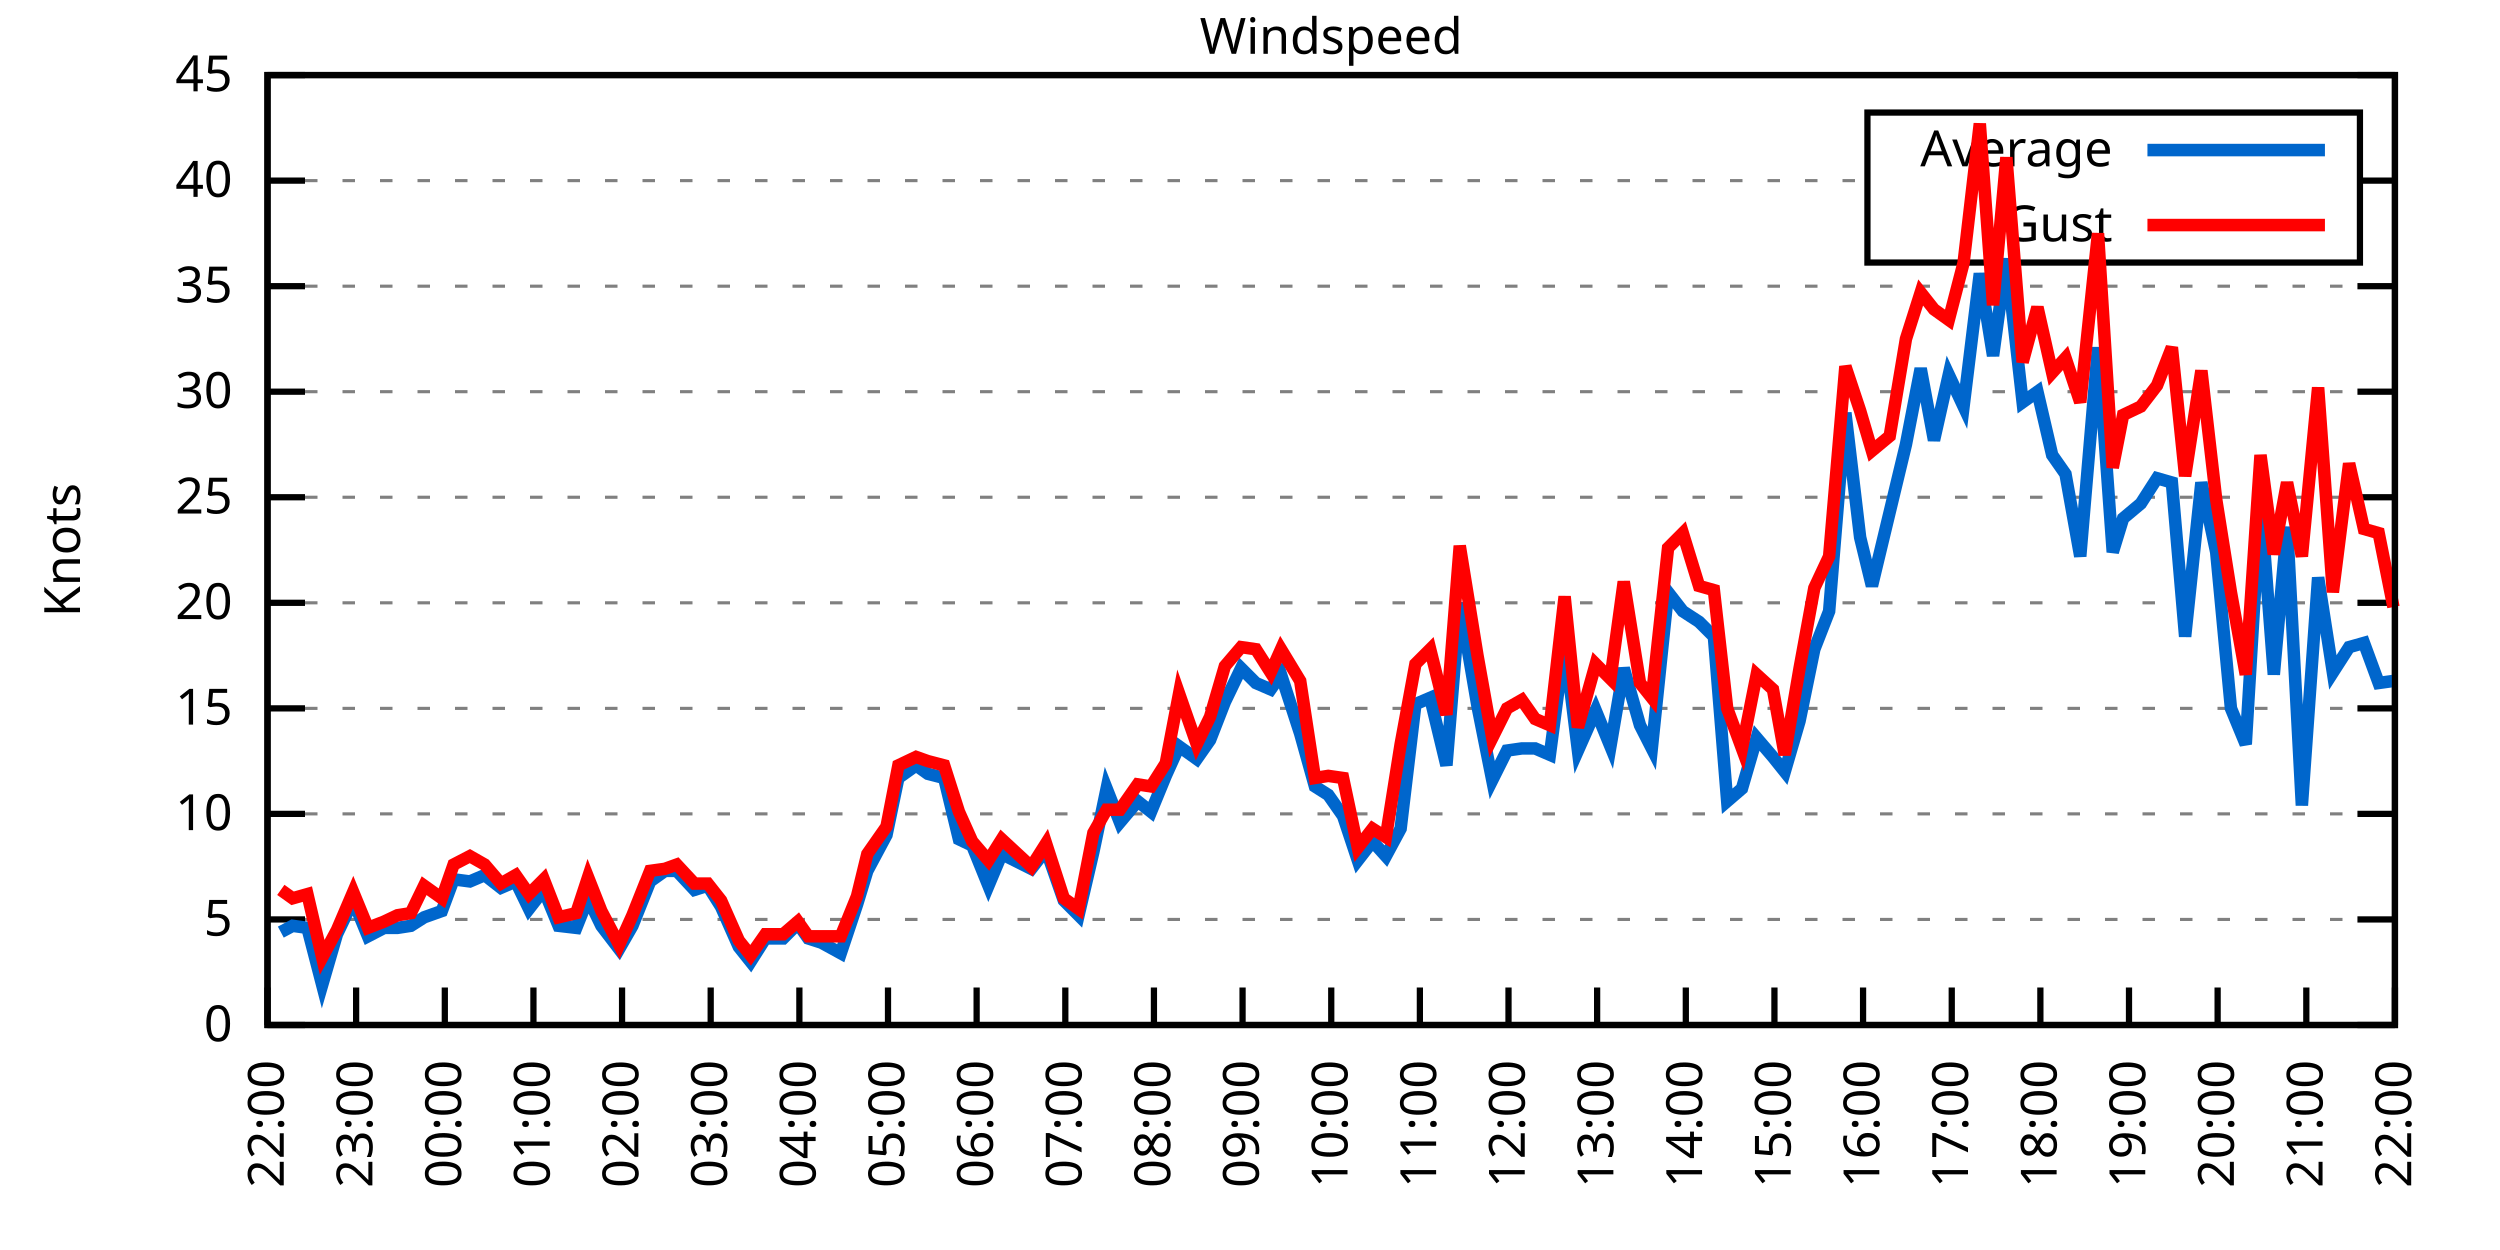
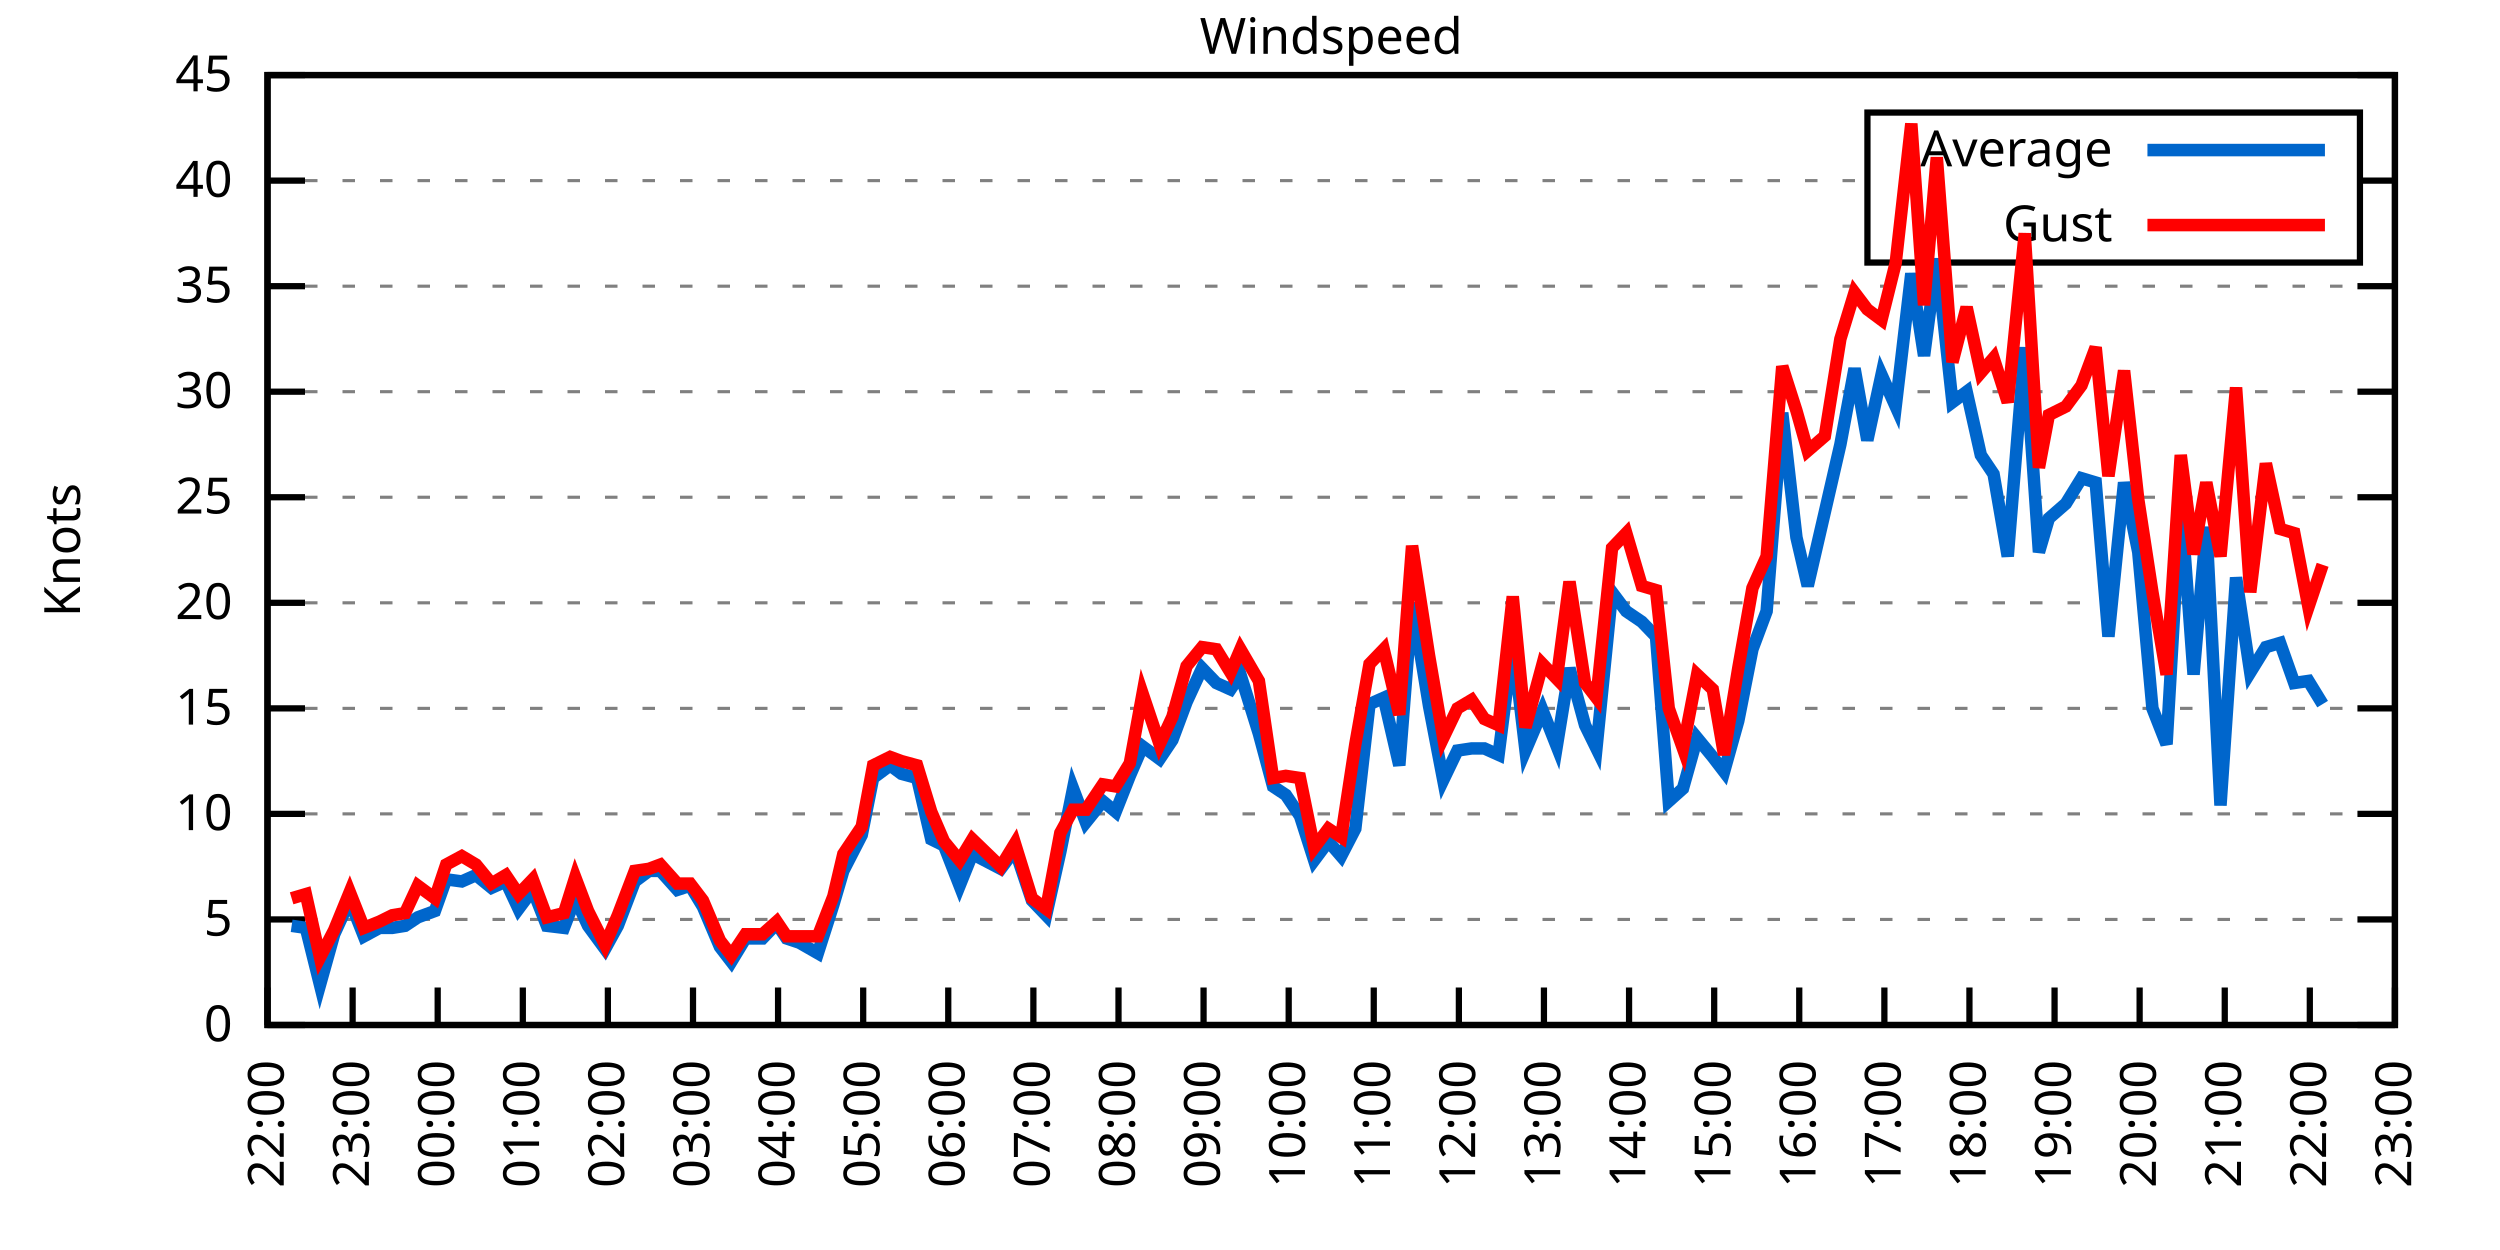
<svg xmlns="http://www.w3.org/2000/svg" xmlns:xlink="http://www.w3.org/1999/xlink" width="400" height="200" viewBox="0 0 400 200">
  <g id="gnuplot_canvas">
    <rect x="0" y="0" width="400" height="200" fill="none" />
    <defs>
      <circle id="gpDot" r="0.5" stroke-width="0.5" stroke="currentColor" />
      <path id="gpPt0" stroke-width="0.333" stroke="currentColor" d="M-1,0 h2 M0,-1 v2" />
      <path id="gpPt1" stroke-width="0.333" stroke="currentColor" d="M-1,-1 L1,1 M1,-1 L-1,1" />
      <path id="gpPt2" stroke-width="0.333" stroke="currentColor" d="M-1,0 L1,0 M0,-1 L0,1 M-1,-1 L1,1 M-1,1 L1,-1" />
      <rect id="gpPt3" stroke-width="0.333" stroke="currentColor" x="-1" y="-1" width="2" height="2" />
      <rect id="gpPt4" stroke-width="0.333" stroke="currentColor" fill="currentColor" x="-1" y="-1" width="2" height="2" />
      <circle id="gpPt5" stroke-width="0.333" stroke="currentColor" cx="0" cy="0" r="1" />
      <use xlink:href="#gpPt5" id="gpPt6" fill="currentColor" stroke="none" />
      <path id="gpPt7" stroke-width="0.333" stroke="currentColor" d="M0,-1.33 L-1.33,0.67 L1.33,0.67 z" />
      <use xlink:href="#gpPt7" id="gpPt8" fill="currentColor" stroke="none" />
      <use xlink:href="#gpPt7" id="gpPt9" stroke="currentColor" transform="rotate(180)" />
      <use xlink:href="#gpPt9" id="gpPt10" fill="currentColor" stroke="none" />
      <use xlink:href="#gpPt3" id="gpPt11" stroke="currentColor" transform="rotate(45)" />
      <use xlink:href="#gpPt11" id="gpPt12" fill="currentColor" stroke="none" />
      <path id="gpPt13" stroke-width="0.333" stroke="currentColor" d="M0,1.330 L1.265,0.411 L0.782,-1.067 L-0.782,-1.076 L-1.265,0.411 z" />
      <use xlink:href="#gpPt13" id="gpPt14" fill="currentColor" stroke="none" />
      <filter id="textbox" filterUnits="objectBoundingBox" x="0" y="0" height="1" width="1">
        <feFlood flood-color="white" flood-opacity="1" result="bgnd" />
        <feComposite in="SourceGraphic" in2="bgnd" operator="atop" />
      </filter>
      <filter id="greybox" filterUnits="objectBoundingBox" x="0" y="0" height="1" width="1">
        <feFlood flood-color="lightgrey" flood-opacity="1" result="grey" />
        <feComposite in="SourceGraphic" in2="grey" operator="atop" />
      </filter>
    </defs>
    <g fill="none" color="white" stroke="currentColor" stroke-width="1.00" stroke-linecap="butt" stroke-linejoin="miter">
</g>
    <g fill="none" color="black" stroke="currentColor" stroke-width="1.00" stroke-linecap="butt" stroke-linejoin="miter">
      <g stroke="none" shape-rendering="crispEdges">
        <polygon fill="rgb(255, 255, 255)" points="42.80,164.00 383.18,164.00 383.18,12.02 42.80,12.02 " />
      </g>
    </g>
    <g fill="none" color="black" stroke="currentColor" stroke-width="1.00" stroke-linecap="butt" stroke-linejoin="miter">
</g>
    <g fill="none" color="black" stroke="black" stroke-width="0.50" stroke-linecap="butt" stroke-linejoin="miter">
</g>
    <g fill="none" color="gray" stroke="currentColor" stroke-width="0.50" stroke-linecap="butt" stroke-linejoin="miter">
      <path stroke="gray" stroke-dasharray="2,4" class="gridline" d="M42.80,164.00 L383.19,164.00  " />
    </g>
    <g fill="none" color="gray" stroke="gray" stroke-width="1.00" stroke-linecap="butt" stroke-linejoin="miter">
</g>
    <g fill="none" color="black" stroke="currentColor" stroke-width="1.00" stroke-linecap="butt" stroke-linejoin="miter">
      <path stroke="black" d="M42.80,164.00 L48.80,164.00 M383.19,164.00 L377.19,164.00  " />
      <g transform="translate(37.20,166.60)" stroke="none" fill="black" font-family="Sans" font-size="8.00" text-anchor="end">
        <text>
          <tspan font-family="Sans"> 0</tspan>
        </text>
      </g>
    </g>
    <g fill="none" color="black" stroke="currentColor" stroke-width="1.00" stroke-linecap="butt" stroke-linejoin="miter">
</g>
    <g fill="none" color="black" stroke="black" stroke-width="0.50" stroke-linecap="butt" stroke-linejoin="miter">
</g>
    <g fill="none" color="gray" stroke="currentColor" stroke-width="0.50" stroke-linecap="butt" stroke-linejoin="miter">
      <path stroke="gray" stroke-dasharray="2,4" class="gridline" d="M42.80,147.11 L383.19,147.11  " />
    </g>
    <g fill="none" color="gray" stroke="gray" stroke-width="1.00" stroke-linecap="butt" stroke-linejoin="miter">
</g>
    <g fill="none" color="black" stroke="currentColor" stroke-width="1.00" stroke-linecap="butt" stroke-linejoin="miter">
      <path stroke="black" d="M42.80,147.11 L48.80,147.11 M383.19,147.11 L377.19,147.11  " />
      <g transform="translate(37.20,149.71)" stroke="none" fill="black" font-family="Sans" font-size="8.00" text-anchor="end">
        <text>
          <tspan font-family="Sans"> 5</tspan>
        </text>
      </g>
    </g>
    <g fill="none" color="black" stroke="currentColor" stroke-width="1.00" stroke-linecap="butt" stroke-linejoin="miter">
</g>
    <g fill="none" color="black" stroke="black" stroke-width="0.50" stroke-linecap="butt" stroke-linejoin="miter">
</g>
    <g fill="none" color="gray" stroke="currentColor" stroke-width="0.50" stroke-linecap="butt" stroke-linejoin="miter">
      <path stroke="gray" stroke-dasharray="2,4" class="gridline" d="M42.80,130.22 L383.19,130.22  " />
    </g>
    <g fill="none" color="gray" stroke="gray" stroke-width="1.00" stroke-linecap="butt" stroke-linejoin="miter">
</g>
    <g fill="none" color="black" stroke="currentColor" stroke-width="1.00" stroke-linecap="butt" stroke-linejoin="miter">
      <path stroke="black" d="M42.80,130.22 L48.80,130.22 M383.19,130.22 L377.19,130.22  " />
      <g transform="translate(37.20,132.82)" stroke="none" fill="black" font-family="Sans" font-size="8.00" text-anchor="end">
        <text>
          <tspan font-family="Sans"> 10</tspan>
        </text>
      </g>
    </g>
    <g fill="none" color="black" stroke="currentColor" stroke-width="1.00" stroke-linecap="butt" stroke-linejoin="miter">
</g>
    <g fill="none" color="black" stroke="black" stroke-width="0.50" stroke-linecap="butt" stroke-linejoin="miter">
</g>
    <g fill="none" color="gray" stroke="currentColor" stroke-width="0.50" stroke-linecap="butt" stroke-linejoin="miter">
      <path stroke="gray" stroke-dasharray="2,4" class="gridline" d="M42.80,113.34 L383.19,113.34  " />
    </g>
    <g fill="none" color="gray" stroke="gray" stroke-width="1.00" stroke-linecap="butt" stroke-linejoin="miter">
</g>
    <g fill="none" color="black" stroke="currentColor" stroke-width="1.00" stroke-linecap="butt" stroke-linejoin="miter">
      <path stroke="black" d="M42.80,113.34 L48.80,113.34 M383.19,113.34 L377.19,113.34  " />
      <g transform="translate(37.20,115.94)" stroke="none" fill="black" font-family="Sans" font-size="8.00" text-anchor="end">
        <text>
          <tspan font-family="Sans"> 15</tspan>
        </text>
      </g>
    </g>
    <g fill="none" color="black" stroke="currentColor" stroke-width="1.00" stroke-linecap="butt" stroke-linejoin="miter">
</g>
    <g fill="none" color="black" stroke="black" stroke-width="0.50" stroke-linecap="butt" stroke-linejoin="miter">
</g>
    <g fill="none" color="gray" stroke="currentColor" stroke-width="0.50" stroke-linecap="butt" stroke-linejoin="miter">
      <path stroke="gray" stroke-dasharray="2,4" class="gridline" d="M42.80,96.45 L383.19,96.45  " />
    </g>
    <g fill="none" color="gray" stroke="gray" stroke-width="1.00" stroke-linecap="butt" stroke-linejoin="miter">
</g>
    <g fill="none" color="black" stroke="currentColor" stroke-width="1.00" stroke-linecap="butt" stroke-linejoin="miter">
      <path stroke="black" d="M42.80,96.45 L48.80,96.45 M383.19,96.45 L377.19,96.45  " />
      <g transform="translate(37.20,99.05)" stroke="none" fill="black" font-family="Sans" font-size="8.00" text-anchor="end">
        <text>
          <tspan font-family="Sans"> 20</tspan>
        </text>
      </g>
    </g>
    <g fill="none" color="black" stroke="currentColor" stroke-width="1.00" stroke-linecap="butt" stroke-linejoin="miter">
</g>
    <g fill="none" color="black" stroke="black" stroke-width="0.50" stroke-linecap="butt" stroke-linejoin="miter">
</g>
    <g fill="none" color="gray" stroke="currentColor" stroke-width="0.50" stroke-linecap="butt" stroke-linejoin="miter">
      <path stroke="gray" stroke-dasharray="2,4" class="gridline" d="M42.80,79.56 L383.19,79.56  " />
    </g>
    <g fill="none" color="gray" stroke="gray" stroke-width="1.00" stroke-linecap="butt" stroke-linejoin="miter">
</g>
    <g fill="none" color="black" stroke="currentColor" stroke-width="1.00" stroke-linecap="butt" stroke-linejoin="miter">
      <path stroke="black" d="M42.80,79.56 L48.80,79.56 M383.19,79.56 L377.19,79.56  " />
      <g transform="translate(37.20,82.16)" stroke="none" fill="black" font-family="Sans" font-size="8.00" text-anchor="end">
        <text>
          <tspan font-family="Sans"> 25</tspan>
        </text>
      </g>
    </g>
    <g fill="none" color="black" stroke="currentColor" stroke-width="1.00" stroke-linecap="butt" stroke-linejoin="miter">
</g>
    <g fill="none" color="black" stroke="black" stroke-width="0.50" stroke-linecap="butt" stroke-linejoin="miter">
</g>
    <g fill="none" color="gray" stroke="currentColor" stroke-width="0.50" stroke-linecap="butt" stroke-linejoin="miter">
      <path stroke="gray" stroke-dasharray="2,4" class="gridline" d="M42.80,62.67 L383.19,62.67  " />
    </g>
    <g fill="none" color="gray" stroke="gray" stroke-width="1.00" stroke-linecap="butt" stroke-linejoin="miter">
</g>
    <g fill="none" color="black" stroke="currentColor" stroke-width="1.00" stroke-linecap="butt" stroke-linejoin="miter">
      <path stroke="black" d="M42.80,62.67 L48.80,62.67 M383.19,62.67 L377.19,62.67  " />
      <g transform="translate(37.20,65.27)" stroke="none" fill="black" font-family="Sans" font-size="8.00" text-anchor="end">
        <text>
          <tspan font-family="Sans"> 30</tspan>
        </text>
      </g>
    </g>
    <g fill="none" color="black" stroke="currentColor" stroke-width="1.00" stroke-linecap="butt" stroke-linejoin="miter">
</g>
    <g fill="none" color="black" stroke="black" stroke-width="0.50" stroke-linecap="butt" stroke-linejoin="miter">
</g>
    <g fill="none" color="gray" stroke="currentColor" stroke-width="0.50" stroke-linecap="butt" stroke-linejoin="miter">
      <path stroke="gray" stroke-dasharray="2,4" class="gridline" d="M42.80,45.79 L383.19,45.79  " />
    </g>
    <g fill="none" color="gray" stroke="gray" stroke-width="1.00" stroke-linecap="butt" stroke-linejoin="miter">
</g>
    <g fill="none" color="black" stroke="currentColor" stroke-width="1.00" stroke-linecap="butt" stroke-linejoin="miter">
      <path stroke="black" d="M42.80,45.79 L48.80,45.79 M383.19,45.79 L377.19,45.79  " />
      <g transform="translate(37.20,48.39)" stroke="none" fill="black" font-family="Sans" font-size="8.00" text-anchor="end">
        <text>
          <tspan font-family="Sans"> 35</tspan>
        </text>
      </g>
    </g>
    <g fill="none" color="black" stroke="currentColor" stroke-width="1.00" stroke-linecap="butt" stroke-linejoin="miter">
</g>
    <g fill="none" color="black" stroke="black" stroke-width="0.50" stroke-linecap="butt" stroke-linejoin="miter">
</g>
    <g fill="none" color="gray" stroke="currentColor" stroke-width="0.50" stroke-linecap="butt" stroke-linejoin="miter">
      <path stroke="gray" stroke-dasharray="2,4" class="gridline" d="M42.80,28.90 L298.79,28.90 M377.59,28.90 L383.19,28.90  " />
    </g>
    <g fill="none" color="gray" stroke="gray" stroke-width="1.00" stroke-linecap="butt" stroke-linejoin="miter">
</g>
    <g fill="none" color="black" stroke="currentColor" stroke-width="1.00" stroke-linecap="butt" stroke-linejoin="miter">
      <path stroke="black" d="M42.80,28.90 L48.80,28.90 M383.19,28.90 L377.19,28.90  " />
      <g transform="translate(37.20,31.50)" stroke="none" fill="black" font-family="Sans" font-size="8.00" text-anchor="end">
        <text>
          <tspan font-family="Sans"> 40</tspan>
        </text>
      </g>
    </g>
    <g fill="none" color="black" stroke="currentColor" stroke-width="1.00" stroke-linecap="butt" stroke-linejoin="miter">
</g>
    <g fill="none" color="black" stroke="black" stroke-width="0.50" stroke-linecap="butt" stroke-linejoin="miter">
</g>
    <g fill="none" color="gray" stroke="currentColor" stroke-width="0.50" stroke-linecap="butt" stroke-linejoin="miter">
      <path stroke="gray" stroke-dasharray="2,4" class="gridline" d="M42.80,12.01 L383.19,12.01  " />
    </g>
    <g fill="none" color="gray" stroke="gray" stroke-width="1.00" stroke-linecap="butt" stroke-linejoin="miter">
</g>
    <g fill="none" color="black" stroke="currentColor" stroke-width="1.00" stroke-linecap="butt" stroke-linejoin="miter">
      <path stroke="black" d="M42.80,12.01 L48.80,12.01 M383.19,12.01 L377.19,12.01  " />
      <g transform="translate(37.20,14.61)" stroke="none" fill="black" font-family="Sans" font-size="8.00" text-anchor="end">
        <text>
          <tspan font-family="Sans"> 45</tspan>
        </text>
      </g>
    </g>
    <g fill="none" color="black" stroke="currentColor" stroke-width="1.00" stroke-linecap="butt" stroke-linejoin="miter">
      <path stroke="black" d="M42.80,164.00 L42.80,158.00  " />
      <g transform="translate(45.40,169.60) rotate(270.00)" stroke="none" fill="black" font-family="Sans" font-size="8.00" text-anchor="end">
        <text>
          <tspan font-family="Sans">22:00</tspan>
        </text>
      </g>
    </g>
    <g fill="none" color="black" stroke="currentColor" stroke-width="1.00" stroke-linecap="butt" stroke-linejoin="miter">
-       <path stroke="black" d="M56.98,164.00 L56.98,158.00  " />
-       <g transform="translate(59.58,169.60) rotate(270.00)" stroke="none" fill="black" font-family="Sans" font-size="8.00" text-anchor="end">
+       <path stroke="black" d="M56.42,164.00 L56.42,158.00  " />
+       <g transform="translate(59.02,169.60) rotate(270.00)" stroke="none" fill="black" font-family="Sans" font-size="8.00" text-anchor="end">
        <text>
          <tspan font-family="Sans">23:00</tspan>
        </text>
      </g>
    </g>
    <g fill="none" color="black" stroke="currentColor" stroke-width="1.00" stroke-linecap="butt" stroke-linejoin="miter">
-       <path stroke="black" d="M71.17,164.00 L71.17,158.00  " />
-       <g transform="translate(73.77,169.60) rotate(270.00)" stroke="none" fill="black" font-family="Sans" font-size="8.00" text-anchor="end">
+       <path stroke="black" d="M70.03,164.00 L70.03,158.00  " />
+       <g transform="translate(72.63,169.60) rotate(270.00)" stroke="none" fill="black" font-family="Sans" font-size="8.00" text-anchor="end">
        <text>
          <tspan font-family="Sans">00:00</tspan>
        </text>
      </g>
    </g>
    <g fill="none" color="black" stroke="currentColor" stroke-width="1.00" stroke-linecap="butt" stroke-linejoin="miter">
-       <path stroke="black" d="M85.35,164.00 L85.35,158.00  " />
-       <g transform="translate(87.95,169.60) rotate(270.00)" stroke="none" fill="black" font-family="Sans" font-size="8.00" text-anchor="end">
+       <path stroke="black" d="M83.65,164.00 L83.65,158.00  " />
+       <g transform="translate(86.25,169.60) rotate(270.00)" stroke="none" fill="black" font-family="Sans" font-size="8.00" text-anchor="end">
        <text>
          <tspan font-family="Sans">01:00</tspan>
        </text>
      </g>
    </g>
    <g fill="none" color="black" stroke="currentColor" stroke-width="1.00" stroke-linecap="butt" stroke-linejoin="miter">
-       <path stroke="black" d="M99.53,164.00 L99.53,158.00  " />
-       <g transform="translate(102.13,169.60) rotate(270.00)" stroke="none" fill="black" font-family="Sans" font-size="8.00" text-anchor="end">
+       <path stroke="black" d="M97.26,164.00 L97.26,158.00  " />
+       <g transform="translate(99.86,169.60) rotate(270.00)" stroke="none" fill="black" font-family="Sans" font-size="8.00" text-anchor="end">
        <text>
          <tspan font-family="Sans">02:00</tspan>
        </text>
      </g>
    </g>
    <g fill="none" color="black" stroke="currentColor" stroke-width="1.00" stroke-linecap="butt" stroke-linejoin="miter">
-       <path stroke="black" d="M113.71,164.00 L113.71,158.00  " />
-       <g transform="translate(116.31,169.60) rotate(270.00)" stroke="none" fill="black" font-family="Sans" font-size="8.00" text-anchor="end">
+       <path stroke="black" d="M110.88,164.00 L110.88,158.00  " />
+       <g transform="translate(113.48,169.60) rotate(270.00)" stroke="none" fill="black" font-family="Sans" font-size="8.00" text-anchor="end">
        <text>
          <tspan font-family="Sans">03:00</tspan>
        </text>
      </g>
    </g>
    <g fill="none" color="black" stroke="currentColor" stroke-width="1.00" stroke-linecap="butt" stroke-linejoin="miter">
-       <path stroke="black" d="M127.90,164.00 L127.90,158.00  " />
-       <g transform="translate(130.50,169.60) rotate(270.00)" stroke="none" fill="black" font-family="Sans" font-size="8.00" text-anchor="end">
+       <path stroke="black" d="M124.49,164.00 L124.49,158.00  " />
+       <g transform="translate(127.09,169.60) rotate(270.00)" stroke="none" fill="black" font-family="Sans" font-size="8.00" text-anchor="end">
        <text>
          <tspan font-family="Sans">04:00</tspan>
        </text>
      </g>
    </g>
    <g fill="none" color="black" stroke="currentColor" stroke-width="1.00" stroke-linecap="butt" stroke-linejoin="miter">
-       <path stroke="black" d="M142.08,164.00 L142.08,158.00  " />
-       <g transform="translate(144.68,169.60) rotate(270.00)" stroke="none" fill="black" font-family="Sans" font-size="8.00" text-anchor="end">
+       <path stroke="black" d="M138.11,164.00 L138.11,158.00  " />
+       <g transform="translate(140.71,169.60) rotate(270.00)" stroke="none" fill="black" font-family="Sans" font-size="8.00" text-anchor="end">
        <text>
          <tspan font-family="Sans">05:00</tspan>
        </text>
      </g>
    </g>
    <g fill="none" color="black" stroke="currentColor" stroke-width="1.00" stroke-linecap="butt" stroke-linejoin="miter">
-       <path stroke="black" d="M156.26,164.00 L156.26,158.00  " />
-       <g transform="translate(158.86,169.60) rotate(270.00)" stroke="none" fill="black" font-family="Sans" font-size="8.00" text-anchor="end">
+       <path stroke="black" d="M151.72,164.00 L151.72,158.00  " />
+       <g transform="translate(154.32,169.60) rotate(270.00)" stroke="none" fill="black" font-family="Sans" font-size="8.00" text-anchor="end">
        <text>
          <tspan font-family="Sans">06:00</tspan>
        </text>
      </g>
    </g>
    <g fill="none" color="black" stroke="currentColor" stroke-width="1.00" stroke-linecap="butt" stroke-linejoin="miter">
-       <path stroke="black" d="M170.45,164.00 L170.45,158.00  " />
-       <g transform="translate(173.05,169.60) rotate(270.00)" stroke="none" fill="black" font-family="Sans" font-size="8.00" text-anchor="end">
+       <path stroke="black" d="M165.34,164.00 L165.34,158.00  " />
+       <g transform="translate(167.94,169.60) rotate(270.00)" stroke="none" fill="black" font-family="Sans" font-size="8.00" text-anchor="end">
        <text>
          <tspan font-family="Sans">07:00</tspan>
        </text>
      </g>
    </g>
    <g fill="none" color="black" stroke="currentColor" stroke-width="1.00" stroke-linecap="butt" stroke-linejoin="miter">
-       <path stroke="black" d="M184.63,164.00 L184.63,158.00  " />
-       <g transform="translate(187.23,169.60) rotate(270.00)" stroke="none" fill="black" font-family="Sans" font-size="8.00" text-anchor="end">
+       <path stroke="black" d="M178.96,164.00 L178.96,158.00  " />
+       <g transform="translate(181.56,169.60) rotate(270.00)" stroke="none" fill="black" font-family="Sans" font-size="8.00" text-anchor="end">
        <text>
          <tspan font-family="Sans">08:00</tspan>
        </text>
      </g>
    </g>
    <g fill="none" color="black" stroke="currentColor" stroke-width="1.00" stroke-linecap="butt" stroke-linejoin="miter">
-       <path stroke="black" d="M198.81,164.00 L198.81,158.00  " />
-       <g transform="translate(201.41,169.60) rotate(270.00)" stroke="none" fill="black" font-family="Sans" font-size="8.00" text-anchor="end">
+       <path stroke="black" d="M192.57,164.00 L192.57,158.00  " />
+       <g transform="translate(195.17,169.60) rotate(270.00)" stroke="none" fill="black" font-family="Sans" font-size="8.00" text-anchor="end">
        <text>
          <tspan font-family="Sans">09:00</tspan>
        </text>
      </g>
    </g>
    <g fill="none" color="black" stroke="currentColor" stroke-width="1.00" stroke-linecap="butt" stroke-linejoin="miter">
-       <path stroke="black" d="M213.00,164.00 L213.00,158.00  " />
-       <g transform="translate(215.60,169.60) rotate(270.00)" stroke="none" fill="black" font-family="Sans" font-size="8.00" text-anchor="end">
+       <path stroke="black" d="M206.19,164.00 L206.19,158.00  " />
+       <g transform="translate(208.79,169.60) rotate(270.00)" stroke="none" fill="black" font-family="Sans" font-size="8.00" text-anchor="end">
        <text>
          <tspan font-family="Sans">10:00</tspan>
        </text>
      </g>
    </g>
    <g fill="none" color="black" stroke="currentColor" stroke-width="1.00" stroke-linecap="butt" stroke-linejoin="miter">
-       <path stroke="black" d="M227.18,164.00 L227.18,158.00  " />
-       <g transform="translate(229.78,169.60) rotate(270.00)" stroke="none" fill="black" font-family="Sans" font-size="8.00" text-anchor="end">
+       <path stroke="black" d="M219.80,164.00 L219.80,158.00  " />
+       <g transform="translate(222.40,169.60) rotate(270.00)" stroke="none" fill="black" font-family="Sans" font-size="8.00" text-anchor="end">
        <text>
          <tspan font-family="Sans">11:00</tspan>
        </text>
      </g>
    </g>
    <g fill="none" color="black" stroke="currentColor" stroke-width="1.00" stroke-linecap="butt" stroke-linejoin="miter">
-       <path stroke="black" d="M241.36,164.00 L241.36,158.00  " />
-       <g transform="translate(243.96,169.60) rotate(270.00)" stroke="none" fill="black" font-family="Sans" font-size="8.00" text-anchor="end">
+       <path stroke="black" d="M233.42,164.00 L233.42,158.00  " />
+       <g transform="translate(236.02,169.60) rotate(270.00)" stroke="none" fill="black" font-family="Sans" font-size="8.00" text-anchor="end">
        <text>
          <tspan font-family="Sans">12:00</tspan>
        </text>
      </g>
    </g>
    <g fill="none" color="black" stroke="currentColor" stroke-width="1.00" stroke-linecap="butt" stroke-linejoin="miter">
-       <path stroke="black" d="M255.54,164.00 L255.54,158.00  " />
-       <g transform="translate(258.14,169.60) rotate(270.00)" stroke="none" fill="black" font-family="Sans" font-size="8.00" text-anchor="end">
+       <path stroke="black" d="M247.03,164.00 L247.03,158.00  " />
+       <g transform="translate(249.63,169.60) rotate(270.00)" stroke="none" fill="black" font-family="Sans" font-size="8.00" text-anchor="end">
        <text>
          <tspan font-family="Sans">13:00</tspan>
        </text>
      </g>
    </g>
    <g fill="none" color="black" stroke="currentColor" stroke-width="1.00" stroke-linecap="butt" stroke-linejoin="miter">
-       <path stroke="black" d="M269.73,164.00 L269.73,158.00  " />
-       <g transform="translate(272.33,169.60) rotate(270.00)" stroke="none" fill="black" font-family="Sans" font-size="8.00" text-anchor="end">
+       <path stroke="black" d="M260.65,164.00 L260.65,158.00  " />
+       <g transform="translate(263.25,169.60) rotate(270.00)" stroke="none" fill="black" font-family="Sans" font-size="8.00" text-anchor="end">
        <text>
          <tspan font-family="Sans">14:00</tspan>
        </text>
      </g>
    </g>
    <g fill="none" color="black" stroke="currentColor" stroke-width="1.00" stroke-linecap="butt" stroke-linejoin="miter">
-       <path stroke="black" d="M283.91,164.00 L283.91,158.00  " />
-       <g transform="translate(286.51,169.60) rotate(270.00)" stroke="none" fill="black" font-family="Sans" font-size="8.00" text-anchor="end">
+       <path stroke="black" d="M274.27,164.00 L274.27,158.00  " />
+       <g transform="translate(276.87,169.60) rotate(270.00)" stroke="none" fill="black" font-family="Sans" font-size="8.00" text-anchor="end">
        <text>
          <tspan font-family="Sans">15:00</tspan>
        </text>
      </g>
    </g>
    <g fill="none" color="black" stroke="currentColor" stroke-width="1.00" stroke-linecap="butt" stroke-linejoin="miter">
-       <path stroke="black" d="M298.09,164.00 L298.09,158.00  " />
-       <g transform="translate(300.69,169.60) rotate(270.00)" stroke="none" fill="black" font-family="Sans" font-size="8.00" text-anchor="end">
+       <path stroke="black" d="M287.88,164.00 L287.88,158.00  " />
+       <g transform="translate(290.48,169.60) rotate(270.00)" stroke="none" fill="black" font-family="Sans" font-size="8.00" text-anchor="end">
        <text>
          <tspan font-family="Sans">16:00</tspan>
        </text>
      </g>
    </g>
    <g fill="none" color="black" stroke="currentColor" stroke-width="1.00" stroke-linecap="butt" stroke-linejoin="miter">
-       <path stroke="black" d="M312.28,164.00 L312.28,158.00  " />
-       <g transform="translate(314.88,169.60) rotate(270.00)" stroke="none" fill="black" font-family="Sans" font-size="8.00" text-anchor="end">
+       <path stroke="black" d="M301.50,164.00 L301.50,158.00  " />
+       <g transform="translate(304.10,169.60) rotate(270.00)" stroke="none" fill="black" font-family="Sans" font-size="8.00" text-anchor="end">
        <text>
          <tspan font-family="Sans">17:00</tspan>
        </text>
      </g>
    </g>
    <g fill="none" color="black" stroke="currentColor" stroke-width="1.00" stroke-linecap="butt" stroke-linejoin="miter">
-       <path stroke="black" d="M326.46,164.00 L326.46,158.00  " />
-       <g transform="translate(329.06,169.60) rotate(270.00)" stroke="none" fill="black" font-family="Sans" font-size="8.00" text-anchor="end">
+       <path stroke="black" d="M315.11,164.00 L315.11,158.00  " />
+       <g transform="translate(317.71,169.60) rotate(270.00)" stroke="none" fill="black" font-family="Sans" font-size="8.00" text-anchor="end">
        <text>
          <tspan font-family="Sans">18:00</tspan>
        </text>
      </g>
    </g>
    <g fill="none" color="black" stroke="currentColor" stroke-width="1.00" stroke-linecap="butt" stroke-linejoin="miter">
-       <path stroke="black" d="M340.64,164.00 L340.64,158.00  " />
-       <g transform="translate(343.24,169.60) rotate(270.00)" stroke="none" fill="black" font-family="Sans" font-size="8.00" text-anchor="end">
+       <path stroke="black" d="M328.73,164.00 L328.73,158.00  " />
+       <g transform="translate(331.33,169.60) rotate(270.00)" stroke="none" fill="black" font-family="Sans" font-size="8.00" text-anchor="end">
        <text>
          <tspan font-family="Sans">19:00</tspan>
        </text>
      </g>
    </g>
    <g fill="none" color="black" stroke="currentColor" stroke-width="1.00" stroke-linecap="butt" stroke-linejoin="miter">
-       <path stroke="black" d="M354.82,164.00 L354.82,158.00  " />
-       <g transform="translate(357.42,169.60) rotate(270.00)" stroke="none" fill="black" font-family="Sans" font-size="8.00" text-anchor="end">
+       <path stroke="black" d="M342.34,164.00 L342.34,158.00  " />
+       <g transform="translate(344.94,169.60) rotate(270.00)" stroke="none" fill="black" font-family="Sans" font-size="8.00" text-anchor="end">
        <text>
          <tspan font-family="Sans">20:00</tspan>
        </text>
      </g>
    </g>
    <g fill="none" color="black" stroke="currentColor" stroke-width="1.00" stroke-linecap="butt" stroke-linejoin="miter">
-       <path stroke="black" d="M369.01,164.00 L369.01,158.00  " />
-       <g transform="translate(371.61,169.60) rotate(270.00)" stroke="none" fill="black" font-family="Sans" font-size="8.00" text-anchor="end">
+       <path stroke="black" d="M355.96,164.00 L355.96,158.00  " />
+       <g transform="translate(358.56,169.60) rotate(270.00)" stroke="none" fill="black" font-family="Sans" font-size="8.00" text-anchor="end">
        <text>
          <tspan font-family="Sans">21:00</tspan>
+         </text>
+       </g>
+     </g>
+     <g fill="none" color="black" stroke="currentColor" stroke-width="1.00" stroke-linecap="butt" stroke-linejoin="miter">
+       <path stroke="black" d="M369.57,164.00 L369.57,158.00  " />
+       <g transform="translate(372.17,169.60) rotate(270.00)" stroke="none" fill="black" font-family="Sans" font-size="8.00" text-anchor="end">
+         <text>
+           <tspan font-family="Sans">22:00</tspan>
        </text>
      </g>
    </g>
    <g fill="none" color="black" stroke="currentColor" stroke-width="1.00" stroke-linecap="butt" stroke-linejoin="miter">
      <path stroke="black" d="M383.19,164.00 L383.19,158.00  " />
      <g transform="translate(385.79,169.60) rotate(270.00)" stroke="none" fill="black" font-family="Sans" font-size="8.00" text-anchor="end">
        <text>
-           <tspan font-family="Sans">22:00</tspan>
+           <tspan font-family="Sans">23:00</tspan>
        </text>
      </g>
    </g>
    <g fill="none" color="black" stroke="currentColor" stroke-width="1.00" stroke-linecap="butt" stroke-linejoin="miter">
</g>
    <g fill="none" color="black" stroke="currentColor" stroke-width="1.00" stroke-linecap="butt" stroke-linejoin="miter">
      <path stroke="black" d="M42.80,12.01 L42.80,164.00 L383.19,164.00 L383.19,12.01 L42.80,12.01 Z  " />
    </g>
    <g fill="none" color="black" stroke="currentColor" stroke-width="1.00" stroke-linecap="butt" stroke-linejoin="miter">
</g>
    <g fill="none" color="black" stroke="currentColor" stroke-width="1.00" stroke-linecap="butt" stroke-linejoin="miter">
      <path stroke="black" d="M298.79,42.01 L298.79,18.01 L377.59,18.01 L377.59,42.01 L298.79,42.01 Z  " />
    </g>
    <g id="Windspeed_plot_1">
      <g fill="none" color="white" stroke="black" stroke-width="2.00" stroke-linecap="butt" stroke-linejoin="miter">
</g>
      <g fill="none" color="black" stroke="currentColor" stroke-width="2.00" stroke-linecap="butt" stroke-linejoin="miter">
        <g transform="translate(337.99,26.61)" stroke="none" fill="black" font-family="Sans" font-size="8.00" text-anchor="end">
          <text>
            <tspan font-family="Sans">Average</tspan>
          </text>
        </g>
      </g>
      <g fill="none" color="black" stroke="currentColor" stroke-width="2.00" stroke-linecap="butt" stroke-linejoin="miter">
-         <path stroke="rgb(  0, 102, 204)" d="M343.59,24.01 L371.99,24.01 M44.93,149.14 L46.82,148.13 L49.18,148.46 L51.55,157.58 L53.91,149.48 L56.51,144.07   L58.87,149.81 L61.47,148.46 L63.60,148.46 L65.73,148.13 L67.86,146.77 L70.69,145.76 L72.58,140.69 L75.18,141.03   L77.55,140.02 L80.15,142.05 L82.51,141.03 L84.64,145.42 L87.00,142.38 L89.37,148.13 L92.20,148.46 L94.09,143.73   L96.22,148.13 L99.06,151.84 L101.19,148.13 L104.02,141.03 L106.39,139.34 L108.28,139.34 L111.11,142.38 L113.24,141.71   L115.37,145.09 L118.21,151.50 L120.10,153.87 L122.46,150.15 L125.30,150.15 L127.66,147.79 L129.32,150.15 L131.44,150.83   L134.52,152.52 L137.12,144.75 L138.77,139.34 L141.84,133.60 L143.74,124.48 L146.57,122.46 L148.46,123.81 L151.06,124.48   L153.43,134.28 L155.55,135.29 L158.15,141.71 L160.28,136.64 L165.01,139.01 L167.37,135.97 L170.21,144.07 L172.57,146.44   L174.94,136.30 L177.06,126.17 L179.19,131.58 L182.03,128.20 L184.16,129.89 L186.52,124.14 L188.65,119.42 L191.48,121.44   L193.61,118.40 L195.98,112.32 L198.58,106.92 L200.94,109.28 L203.30,110.30 L204.96,107.93 L208.03,117.39 L210.39,125.83   L212.52,127.18 L214.89,130.56 L217.25,137.66 L219.61,134.62 L221.74,136.98 L224.10,132.59 L226.47,112.66 L228.83,111.65   L231.43,122.46 L233.56,96.45 L236.40,113.00 L238.76,124.82 L241.12,120.09 L243.49,119.75 L245.62,119.75 L247.98,120.77   L250.34,102.87 L252.47,120.09 L255.31,113.67 L257.67,119.42 L259.80,106.92 L262.40,116.04 L264.29,119.75 L266.89,94.76   L269.25,97.80 L271.85,99.49 L274.22,101.85 L276.35,128.20 L278.71,126.17 L281.07,118.07 L283.67,121.11 L285.56,123.47   L287.93,115.36 L290.29,103.88 L292.66,97.80 L295.26,66.05 L297.62,85.98 L299.51,93.75 L302.35,81.93 L304.95,71.12   L307.31,58.96 L309.44,70.44 L311.80,59.97 L314.17,65.04 L316.77,43.76 L318.89,56.93 L321.02,41.39 L323.62,64.36   L325.99,62.67 L328.35,72.81 L330.48,75.85 L332.84,89.02 L335.68,55.58 L338.04,88.34 L339.70,82.94 L342.53,80.57   L345.13,76.52 L347.50,77.20 L349.62,101.85 L352.22,77.20 L354.59,88.34 L356.95,113.34 L359.32,119.08 L361.68,79.90   L363.81,107.93 L365.93,84.29 L368.30,128.87 L370.90,92.40 L373.26,107.59 L375.86,103.54 L378.23,102.87 L380.59,109.28   L382.95,108.95  " />
+         <path stroke="rgb(  0, 102, 204)" d="M343.59,24.01 L371.99,24.01 M46.66,148.13 L48.93,148.46 L51.20,157.58 L53.47,149.48 L55.96,144.07 L58.23,149.81   L60.73,148.46 L62.77,148.46 L64.81,148.13 L66.85,146.77 L69.58,145.76 L71.39,140.69 L73.89,141.03 L76.16,140.02   L78.65,142.05 L80.92,141.03 L82.97,145.42 L85.24,142.38 L87.50,148.13 L90.23,148.46 L92.04,143.73 L94.09,148.13   L96.81,151.84 L98.85,148.13 L101.57,141.03 L103.84,139.34 L105.66,139.34 L108.38,142.38 L110.42,141.71 L112.47,145.09   L115.19,151.50 L117.01,153.87 L119.27,150.15 L122.00,150.15 L124.27,147.79 L125.86,150.15 L127.90,150.83 L130.85,152.52   L133.34,144.75 L134.93,139.34 L137.88,133.60 L139.70,124.48 L142.42,122.46 L144.24,123.81 L146.73,124.48 L149.00,134.28   L151.04,135.29 L153.54,141.71 L155.58,136.64 L160.12,139.01 L162.39,135.97 L165.11,144.07 L167.38,146.44 L169.65,136.30   L171.69,126.17 L173.74,131.58 L176.46,128.20 L178.50,129.89 L180.77,124.14 L182.81,119.42 L185.54,121.44 L187.58,118.40   L189.85,112.32 L192.34,106.92 L194.61,109.28 L196.88,110.30 L198.47,107.93 L201.42,117.39 L203.69,125.83 L205.73,127.18   L208.00,130.56 L210.27,137.66 L212.54,134.62 L214.58,136.98 L216.85,132.59 L219.12,112.66 L221.39,111.65 L223.89,122.46   L225.93,96.45 L228.65,113.00 L230.92,124.82 L233.19,120.09 L235.46,119.75 L237.50,119.75 L239.77,120.77 L242.04,102.87   L244.08,120.09 L246.81,113.67 L249.08,119.42 L251.12,106.92 L253.61,116.04 L255.43,119.75 L257.93,94.76 L260.20,97.80   L262.69,99.49 L264.96,101.85 L267.00,128.20 L269.27,126.17 L271.54,118.07 L274.04,121.11 L275.85,123.47 L278.12,115.36   L280.39,103.88 L282.66,97.80 L285.16,66.05 L287.43,85.98 L289.24,93.75 L291.97,81.93 L294.46,71.12 L296.73,58.96   L298.77,70.44 L301.04,59.97 L303.31,65.04 L305.81,43.76 L307.85,56.93 L309.89,41.39 L312.39,64.36 L314.66,62.67   L316.93,72.81 L318.97,75.85 L321.24,89.02 L323.96,55.58 L326.23,88.34 L327.82,82.94 L330.54,80.57 L333.04,76.52   L335.31,77.20 L337.35,101.85 L339.85,77.20 L342.12,88.34 L344.39,113.34 L346.65,119.08 L348.92,79.90 L350.97,107.93   L353.01,84.29 L355.28,128.87 L357.77,92.40 L360.04,107.59 L362.54,103.54 L364.81,102.87 L367.08,109.28 L369.35,108.95   L371.62,112.66  " />
      </g>
    </g>
    <g id="Windspeed_plot_2">
      <g fill="none" color="black" stroke="currentColor" stroke-width="2.00" stroke-linecap="butt" stroke-linejoin="miter">
        <g transform="translate(337.99,38.61)" stroke="none" fill="black" font-family="Sans" font-size="8.00" text-anchor="end">
          <text>
            <tspan font-family="Sans">Gust</tspan>
          </text>
        </g>
      </g>
      <g fill="none" color="black" stroke="currentColor" stroke-width="2.00" stroke-linecap="butt" stroke-linejoin="miter">
-         <path stroke="rgb(255,   0,   0)" d="M343.59,36.01 L371.99,36.01 M44.93,142.38 L46.82,143.73 L49.18,143.06 L51.55,153.19 L53.91,148.80 L56.51,142.72   L58.87,148.46 L61.47,147.45 L63.60,146.44 L65.73,146.10 L67.86,141.71 L70.69,143.73 L72.58,138.33 L75.18,136.98   L77.55,138.33 L80.15,141.37 L82.51,140.02 L84.64,143.06 L87.00,140.69 L89.37,146.77 L92.20,146.10 L94.09,140.36   L96.22,145.76 L99.06,151.17 L101.19,146.44 L104.02,139.34 L106.39,139.01 L108.28,138.33 L111.11,141.37 L113.24,141.37   L115.37,144.07 L118.21,150.49 L120.10,152.85 L122.46,149.48 L125.30,149.48 L127.66,147.45 L129.32,149.81 L131.44,149.81   L134.52,149.81 L137.12,143.40 L138.77,136.64 L141.84,132.25 L143.74,122.46 L146.57,121.11 L148.46,121.78 L151.06,122.46   L153.43,129.89 L155.55,134.62 L158.15,137.66 L160.28,134.28 L165.01,138.67 L167.37,134.95 L170.21,143.73 L172.57,145.42   L174.94,133.26 L177.06,129.55 L179.19,129.55 L182.03,125.50 L184.16,125.83 L186.52,122.12 L188.65,110.97 L191.48,119.08   L193.61,114.69 L195.98,106.58 L198.58,103.54 L200.94,103.88 L203.30,107.59 L204.96,103.88 L208.03,108.95 L210.39,124.48   L212.52,124.14 L214.89,124.48 L217.25,135.63 L219.61,132.59 L221.74,133.94 L224.10,119.08 L226.47,106.24 L228.83,103.88   L231.43,114.35 L233.56,87.33 L236.40,104.89 L238.76,118.07 L241.12,113.34 L243.49,111.99 L245.62,115.03 L247.98,116.04   L250.34,95.44 L252.47,116.38 L255.31,106.24 L257.67,108.61 L259.80,93.07 L262.40,109.28 L264.29,111.65 L266.89,87.67   L269.25,85.30 L271.85,93.75 L274.22,94.42 L276.35,113.34 L278.71,119.75 L281.07,107.93 L283.67,110.30 L285.56,120.77   L287.93,106.92 L290.29,94.08 L292.66,89.02 L295.26,58.62 L297.62,65.71 L299.51,72.13 L302.35,69.77 L304.95,54.23   L307.31,46.80 L309.44,49.50 L311.80,51.19 L314.17,42.07 L316.77,19.78 L318.89,48.83 L321.02,25.18 L323.62,57.94   L325.99,49.16 L328.35,59.63 L330.48,57.27 L332.84,64.36 L335.68,37.34 L338.04,74.83 L339.70,66.39 L342.53,65.04   L345.13,61.66 L347.50,55.58 L349.62,76.18 L352.22,59.30 L354.59,79.90 L356.95,94.76 L359.32,107.93 L361.68,72.81   L363.81,88.68 L365.93,77.20 L368.30,89.02 L370.90,62.00 L373.26,94.76 L375.86,74.16 L378.23,84.63 L380.59,85.30   L382.95,97.12  " />
+         <path stroke="rgb(255,   0,   0)" d="M343.59,36.01 L371.99,36.01 M46.66,143.73 L48.93,143.06 L51.20,153.19 L53.47,148.80 L55.96,142.72 L58.23,148.46   L60.73,147.45 L62.77,146.44 L64.81,146.10 L66.85,141.71 L69.58,143.73 L71.39,138.33 L73.89,136.98 L76.16,138.33   L78.65,141.37 L80.92,140.02 L82.97,143.06 L85.24,140.69 L87.50,146.77 L90.23,146.10 L92.04,140.36 L94.09,145.76   L96.81,151.17 L98.85,146.44 L101.57,139.34 L103.84,139.01 L105.66,138.33 L108.38,141.37 L110.42,141.37 L112.47,144.07   L115.19,150.49 L117.01,152.85 L119.27,149.48 L122.00,149.48 L124.27,147.45 L125.86,149.81 L127.90,149.81 L130.85,149.81   L133.34,143.40 L134.93,136.64 L137.88,132.25 L139.70,122.46 L142.42,121.11 L144.24,121.78 L146.73,122.46 L149.00,129.89   L151.04,134.62 L153.54,137.66 L155.58,134.28 L160.12,138.67 L162.39,134.95 L165.11,143.73 L167.38,145.42 L169.65,133.26   L171.69,129.55 L173.74,129.55 L176.46,125.50 L178.50,125.83 L180.77,122.12 L182.81,110.97 L185.54,119.08 L187.58,114.69   L189.85,106.58 L192.34,103.54 L194.61,103.88 L196.88,107.59 L198.47,103.88 L201.42,108.95 L203.69,124.48 L205.73,124.14   L208.00,124.48 L210.27,135.63 L212.54,132.59 L214.58,133.94 L216.85,119.08 L219.12,106.24 L221.39,103.88 L223.89,114.35   L225.93,87.33 L228.65,104.89 L230.92,118.07 L233.19,113.34 L235.46,111.99 L237.50,115.03 L239.77,116.04 L242.04,95.44   L244.08,116.38 L246.81,106.24 L249.08,108.61 L251.12,93.07 L253.61,109.28 L255.43,111.65 L257.93,87.67 L260.20,85.30   L262.69,93.75 L264.96,94.42 L267.00,113.34 L269.27,119.75 L271.54,107.93 L274.04,110.30 L275.85,120.77 L278.12,106.92   L280.39,94.08 L282.66,89.02 L285.16,58.62 L287.43,65.71 L289.24,72.13 L291.97,69.77 L294.46,54.23 L296.73,46.80   L298.77,49.50 L301.04,51.19 L303.31,42.07 L305.81,19.78 L307.85,48.83 L309.89,25.18 L312.39,57.94 L314.66,49.16   L316.93,59.63 L318.97,57.27 L321.24,64.36 L323.96,37.34 L326.23,74.83 L327.82,66.39 L330.54,65.04 L333.04,61.66   L335.31,55.58 L337.35,76.18 L339.85,59.30 L342.12,79.90 L344.39,94.76 L346.65,107.93 L348.92,72.81 L350.97,88.68   L353.01,77.20 L355.28,89.02 L357.77,62.00 L360.04,94.76 L362.54,74.16 L364.81,84.63 L367.08,85.30 L369.35,97.12   L371.62,90.37  " />
      </g>
    </g>
    <g fill="none" color="black" stroke="currentColor" stroke-width="2.00" stroke-linecap="butt" stroke-linejoin="miter">
</g>
    <g fill="none" color="black" stroke="black" stroke-width="1.00" stroke-linecap="butt" stroke-linejoin="miter">
</g>
    <g fill="none" color="black" stroke="currentColor" stroke-width="1.00" stroke-linecap="butt" stroke-linejoin="miter">
      <path stroke="black" d="M42.80,12.01 L42.80,164.00 L383.19,164.00 L383.19,12.01 L42.80,12.01 Z  " />
      <g transform="translate(12.80,88.01) rotate(270.00)" stroke="none" fill="black" font-family="Sans" font-size="8.00" text-anchor="middle">
        <text>
          <tspan font-family="Sans">Knots</tspan>
        </text>
      </g>
    </g>
    <g fill="none" color="black" stroke="currentColor" stroke-width="1.00" stroke-linecap="butt" stroke-linejoin="miter">
</g>
    <g fill="none" color="black" stroke="currentColor" stroke-width="1.00" stroke-linecap="butt" stroke-linejoin="miter">
      <g transform="translate(212.99,8.61)" stroke="none" fill="black" font-family="Sans" font-size="8.00" text-anchor="middle">
        <text>
          <tspan font-family="Sans">Windspeed</tspan>
        </text>
      </g>
    </g>
    <g fill="none" color="black" stroke="currentColor" stroke-width="1.00" stroke-linecap="butt" stroke-linejoin="miter">
</g>
  </g>
</svg>
